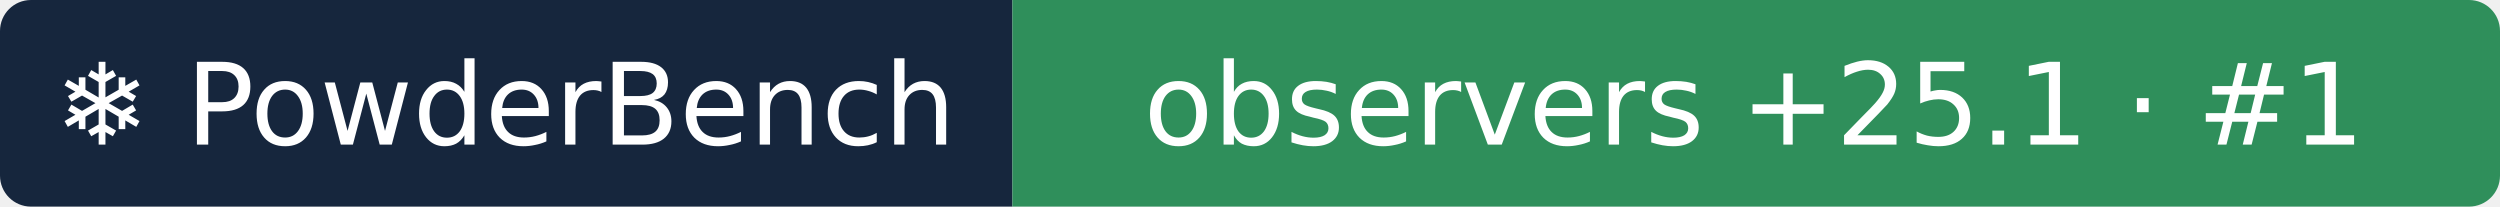
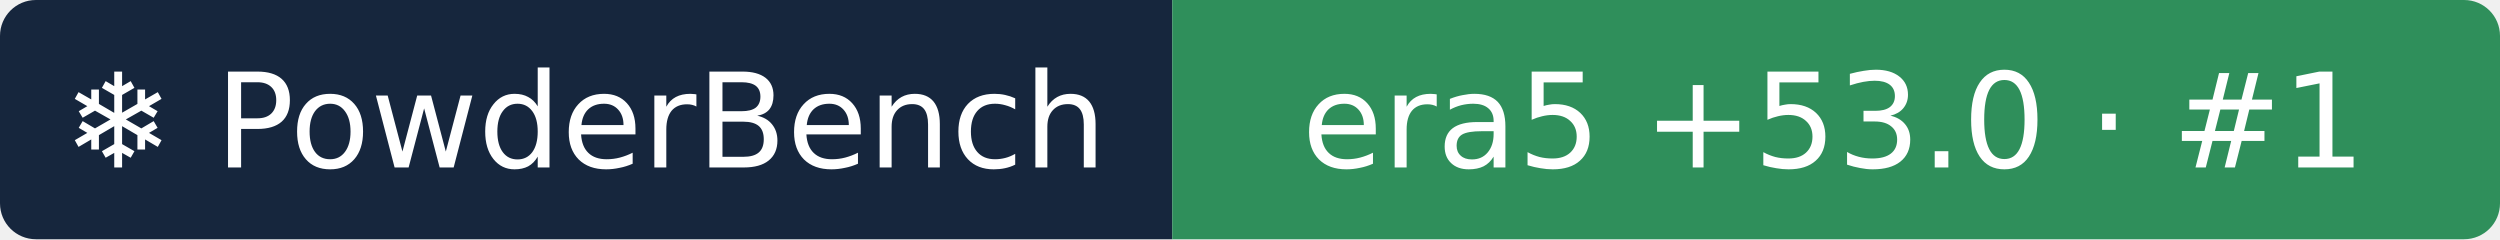
- <svg xmlns="http://www.w3.org/2000/svg" width="242" height="20" role="img" aria-label="❄ PowderBench: observers +25.1 · #1">
+ <svg xmlns="http://www.w3.org/2000/svg" width="209" height="20" role="img" aria-label="❄ PowderBench: era5 +53.0 · #1">
  <clipPath id="r">
-     <rect width="242" height="20" rx="3" />
+     <rect width="209" height="20" rx="3" />
  </clipPath>
  <g clip-path="url(#r)">
    <rect width="98" height="20" fill="#16263d" />
-     <rect x="98" width="144" height="20" fill="#2f8f5b" />
+     <rect x="98" width="111" height="20" fill="#2f8f5b" />
  </g>
  <g fill="#fff" text-anchor="middle" font-family="Verdana,DejaVu Sans,sans-serif" font-size="11">
    <text x="48.9" y="14">❄ PowderBench</text>
-     <text x="169.8" y="14">observers +25.1 · #1</text>
+     <text x="153.3" y="14">era5 +53.0 · #1</text>
  </g>
</svg>
